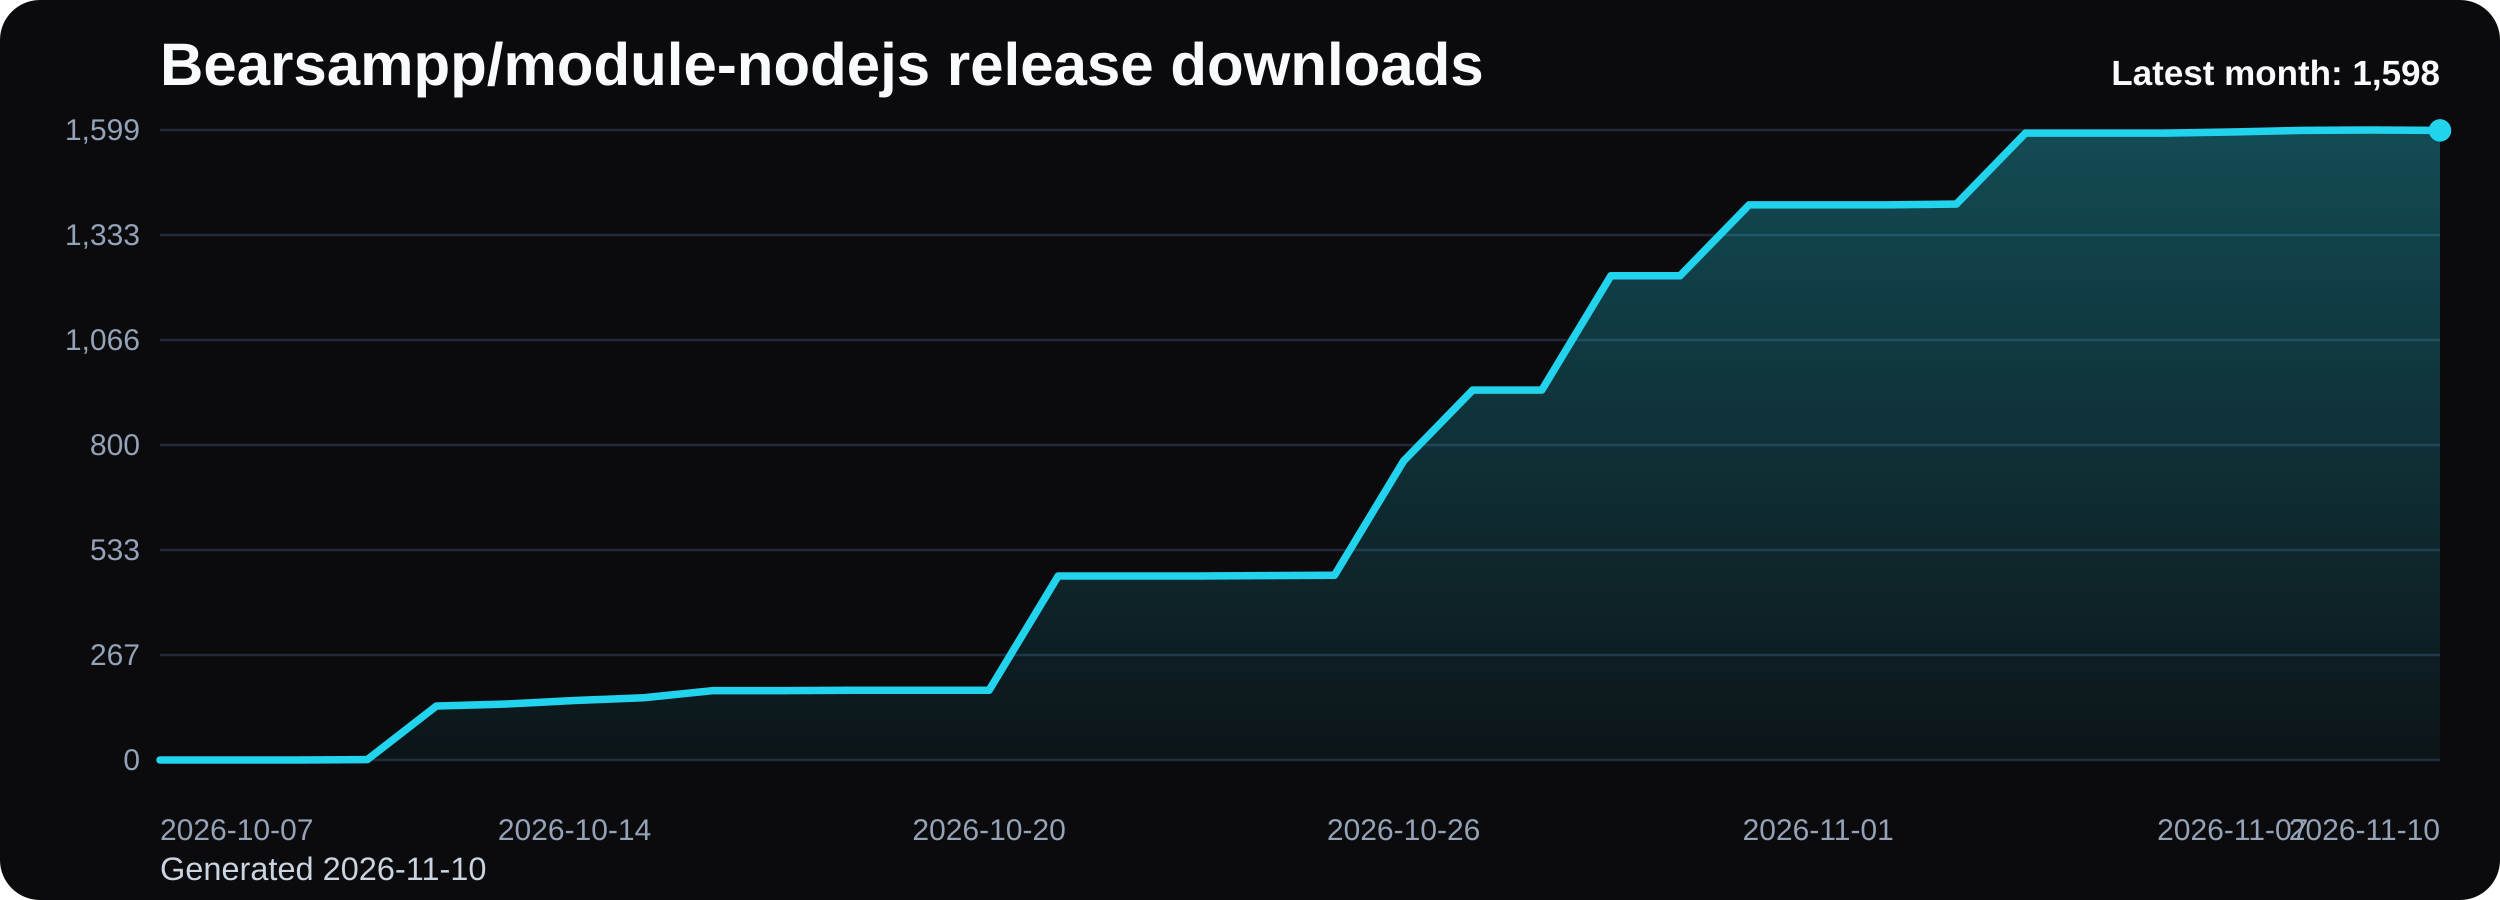
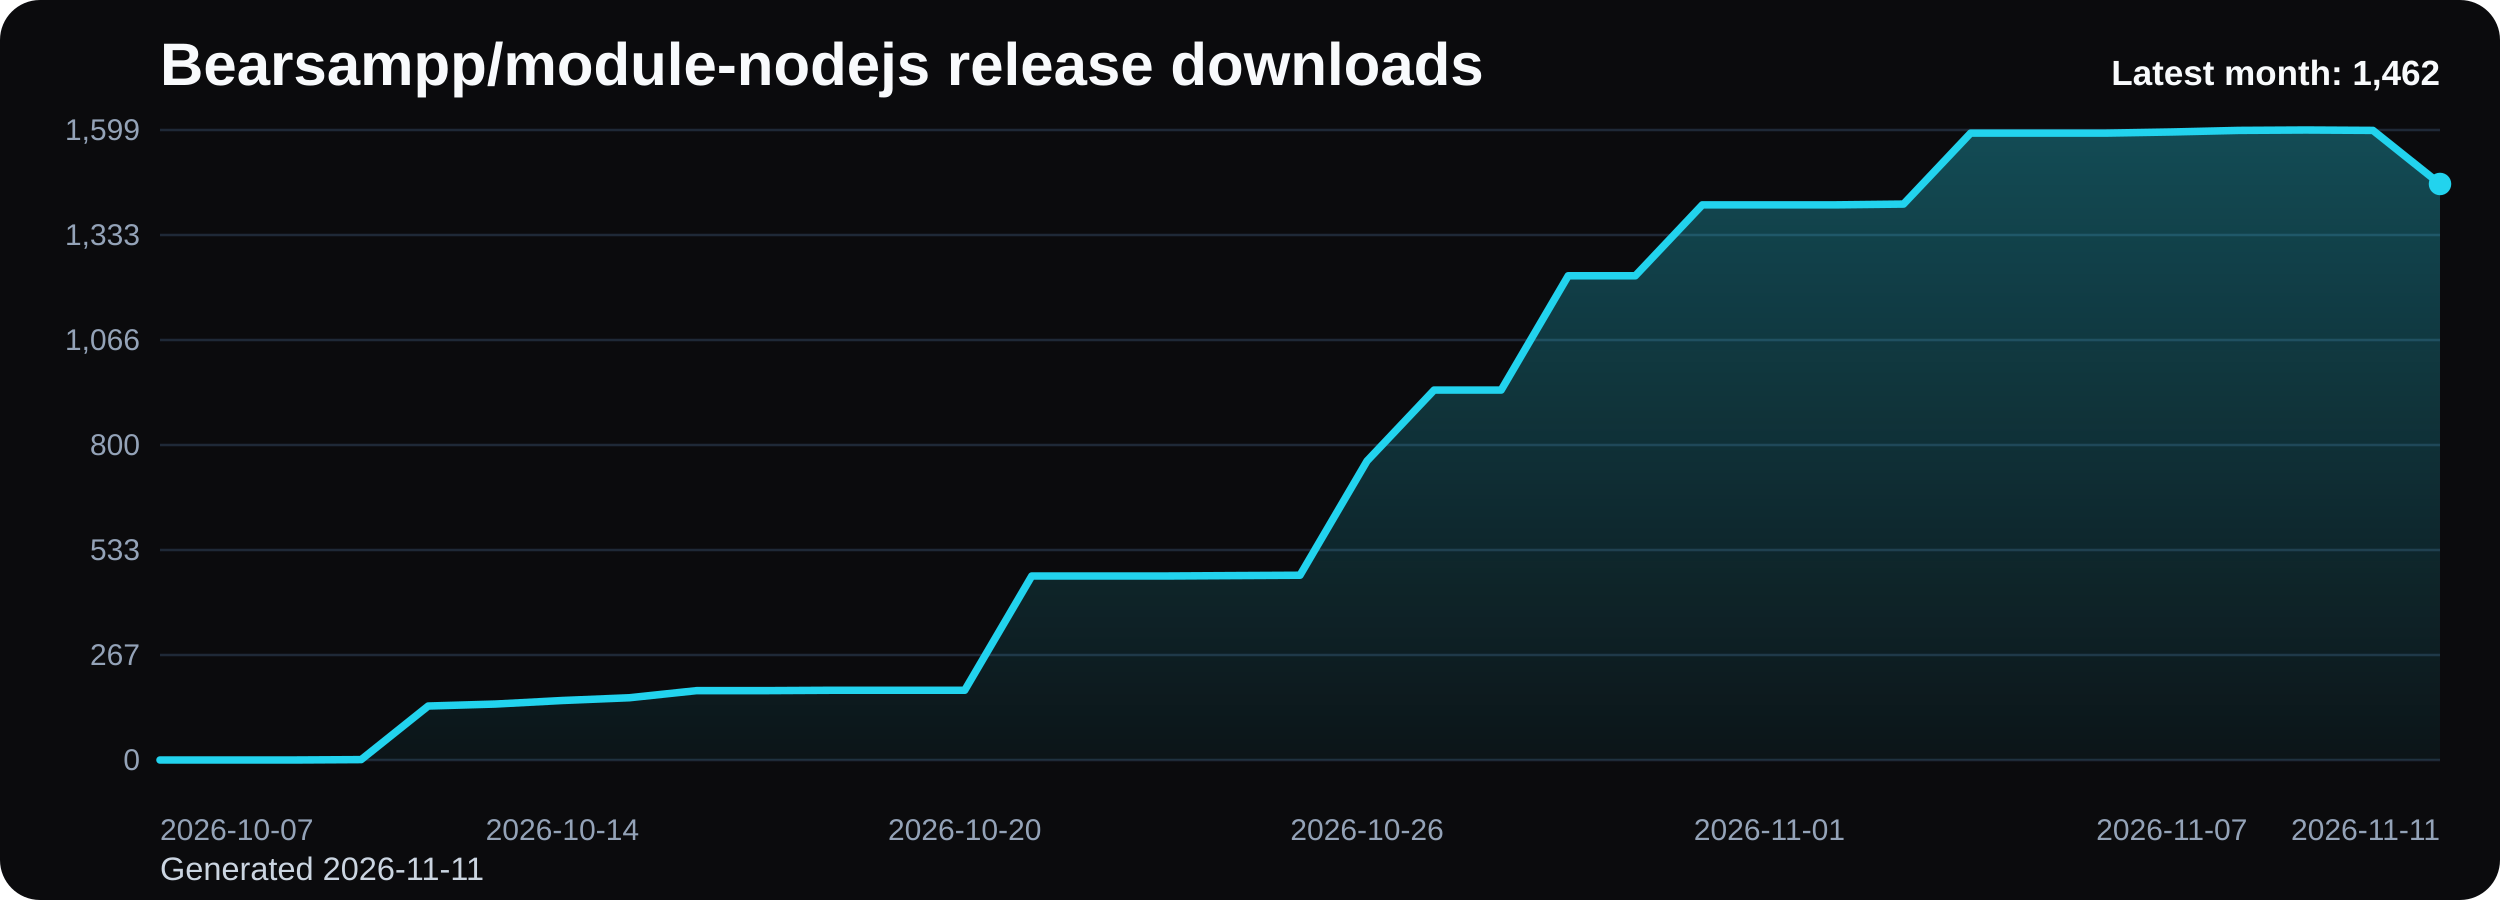
<svg xmlns="http://www.w3.org/2000/svg" viewBox="0 0 1000 360" role="img" aria-label="Bearsampp/module-nodejs release downloads chart">
  <defs>
    <linearGradient id="fill-monthly-black" x1="0" y1="0" x2="0" y2="1">
      <stop offset="0%" stop-color="#22d3ee" stop-opacity="0.32" />
      <stop offset="100%" stop-color="#22d3ee" stop-opacity="0.05" />
    </linearGradient>
    <style>
      .bg { fill: #0b0b0d; }
      .title { font: 700 24px Arial, sans-serif; fill: #f8fafc; }
      .sub { font: 400 13px Arial, sans-serif; fill: #cbd5e1; }
      .grid { stroke: #1f2937; stroke-width: 1; }
      .axis { font: 400 12px Arial, sans-serif; fill: #94a3b8; }
      .line { fill: none; stroke: #22d3ee; stroke-width: 3; stroke-linecap: round; stroke-linejoin: round; }
      .dot { fill: #22d3ee; }
      .value { font: 600 11px Arial, sans-serif; fill: #cbd5e1; }
      .latest { font: 700 14px Arial, sans-serif; fill: #f8fafc; }
    </style>
  </defs>
  <rect class="bg" x="0" y="0" width="1000" height="360" rx="16" />
  <text class="title" x="64" y="34">Bearsampp/module-nodejs release downloads</text>
-   <text class="sub" x="64" y="352">Generated 2026-11-10</text>
+   <text class="sub" x="64" y="352">Generated 2026-11-11</text>
  <line x1="64" y1="52.00" x2="976" y2="52.00" class="grid" />
  <text x="56" y="56.00" text-anchor="end" class="axis">1,599</text>
  <line x1="64" y1="94.00" x2="976" y2="94.00" class="grid" />
  <text x="56" y="98.00" text-anchor="end" class="axis">1,333</text>
  <line x1="64" y1="136.00" x2="976" y2="136.00" class="grid" />
  <text x="56" y="140.00" text-anchor="end" class="axis">1,066</text>
  <line x1="64" y1="178.00" x2="976" y2="178.00" class="grid" />
  <text x="56" y="182.00" text-anchor="end" class="axis">800</text>
  <line x1="64" y1="220.00" x2="976" y2="220.00" class="grid" />
  <text x="56" y="224.00" text-anchor="end" class="axis">533</text>
  <line x1="64" y1="262.00" x2="976" y2="262.00" class="grid" />
  <text x="56" y="266.00" text-anchor="end" class="axis">267</text>
  <line x1="64" y1="304.00" x2="976" y2="304.00" class="grid" />
  <text x="56" y="308.00" text-anchor="end" class="axis">0</text>
-   <path d="M 64.00 304 L 64.00 304.00 L 91.64 304.00 L 119.27 304.00 L 146.91 303.84 L 174.55 282.41 L 202.18 281.62 L 229.82 280.20 L 257.45 279.10 L 285.09 276.26 L 312.73 276.26 L 340.36 276.11 L 368.00 276.11 L 395.64 276.11 L 423.27 230.40 L 450.91 230.40 L 478.55 230.40 L 506.18 230.24 L 533.82 230.09 L 561.45 184.38 L 589.09 156.02 L 616.73 156.02 L 644.36 110.31 L 672.00 110.31 L 699.64 81.94 L 727.27 81.94 L 754.91 81.94 L 782.55 81.63 L 810.18 53.26 L 837.82 53.26 L 865.45 53.26 L 893.09 52.79 L 920.73 52.16 L 948.36 52.00 L 976.00 52.16 L 976.00 304 Z" fill="url(#fill-monthly-black)" />
-   <polyline class="line" points="64.00,304.00 91.64,304.00 119.27,304.00 146.91,303.84 174.55,282.41 202.18,281.62 229.82,280.20 257.45,279.10 285.09,276.26 312.73,276.26 340.36,276.11 368.00,276.11 395.64,276.11 423.27,230.40 450.91,230.40 478.55,230.40 506.18,230.24 533.82,230.09 561.45,184.38 589.09,156.02 616.73,156.02 644.36,110.31 672.00,110.31 699.64,81.94 727.27,81.94 754.91,81.94 782.55,81.63 810.18,53.26 837.82,53.26 865.45,53.26 893.09,52.79 920.73,52.16 948.36,52.00 976.00,52.16" />
-   <circle class="dot" cx="976.00" cy="52.16" r="4.5" />
+   <path d="M 64.00 304 L 64.00 304.00 L 90.82 304.00 L 117.65 304.00 L 144.47 303.84 L 171.29 282.41 L 198.12 281.62 L 224.94 280.20 L 251.76 279.10 L 278.59 276.26 L 305.41 276.26 L 332.24 276.11 L 359.06 276.11 L 385.88 276.11 L 412.71 230.40 L 439.53 230.40 L 466.35 230.40 L 493.18 230.24 L 520.00 230.09 L 546.82 184.38 L 573.65 156.02 L 600.47 156.02 L 627.29 110.31 L 654.12 110.31 L 680.94 81.94 L 707.76 81.94 L 734.59 81.94 L 761.41 81.63 L 788.24 53.26 L 815.06 53.26 L 841.88 53.26 L 868.71 52.79 L 895.53 52.16 L 922.35 52.00 L 949.18 52.16 L 976.00 73.59 L 976.00 304 Z" fill="url(#fill-monthly-black)" />
+   <polyline class="line" points="64.00,304.00 90.82,304.00 117.65,304.00 144.47,303.84 171.29,282.41 198.12,281.62 224.94,280.20 251.76,279.10 278.59,276.26 305.41,276.26 332.24,276.11 359.06,276.11 385.88,276.11 412.71,230.40 439.53,230.40 466.35,230.40 493.18,230.24 520.00,230.09 546.82,184.38 573.65,156.02 600.47,156.02 627.29,110.31 654.12,110.31 680.94,81.94 707.76,81.94 734.59,81.94 761.41,81.63 788.24,53.26 815.06,53.26 841.88,53.26 868.71,52.79 895.53,52.16 922.35,52.00 949.18,52.16 976.00,73.59" />
+   <circle class="dot" cx="976.00" cy="73.59" r="4.5" />
  <text class="axis" x="64.00" y="336" text-anchor="start">2026-10-07</text>
-   <text class="axis" x="229.82" y="336" text-anchor="middle">2026-10-14</text>
-   <text class="axis" x="395.64" y="336" text-anchor="middle">2026-10-20</text>
-   <text class="axis" x="561.45" y="336" text-anchor="middle">2026-10-26</text>
-   <text class="axis" x="727.27" y="336" text-anchor="middle">2026-11-01</text>
-   <text class="axis" x="893.09" y="336" text-anchor="middle">2026-11-07</text>
-   <text class="axis" x="976.00" y="336" text-anchor="end">2026-11-10</text>
-   <text class="latest" x="976" y="34" text-anchor="end">Latest month: 1,598</text>
+   <text class="axis" x="224.94" y="336" text-anchor="middle">2026-10-14</text>
+   <text class="axis" x="385.88" y="336" text-anchor="middle">2026-10-20</text>
+   <text class="axis" x="546.82" y="336" text-anchor="middle">2026-10-26</text>
+   <text class="axis" x="707.76" y="336" text-anchor="middle">2026-11-01</text>
+   <text class="axis" x="868.71" y="336" text-anchor="middle">2026-11-07</text>
+   <text class="axis" x="976.00" y="336" text-anchor="end">2026-11-11</text>
+   <text class="latest" x="976" y="34" text-anchor="end">Latest month: 1,462</text>
</svg>
